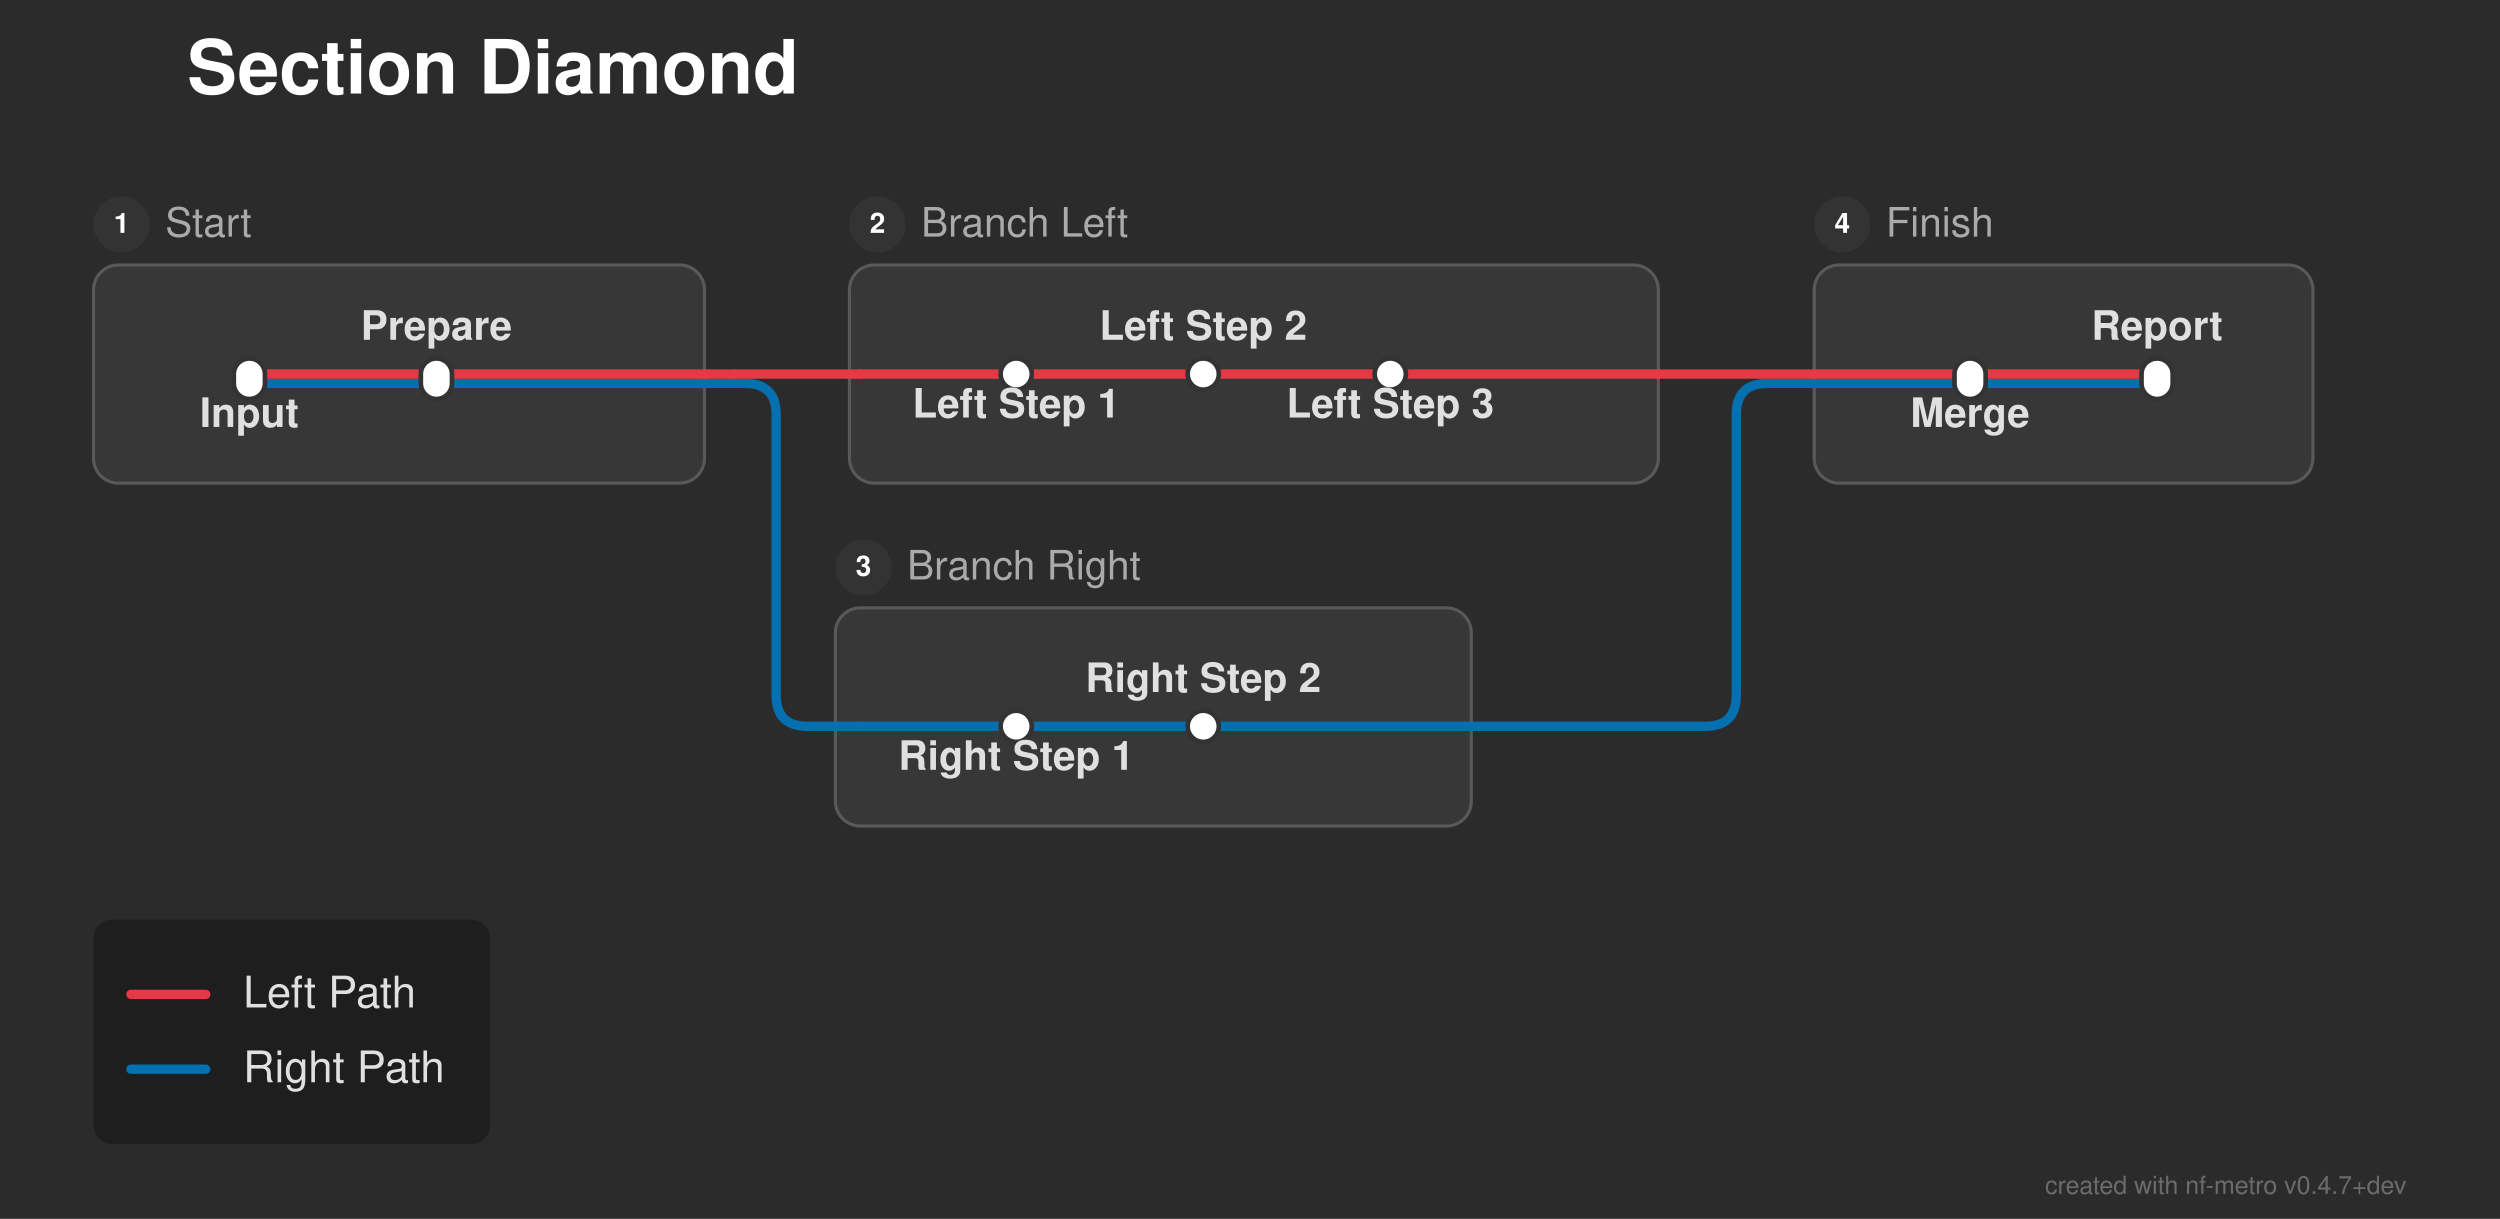
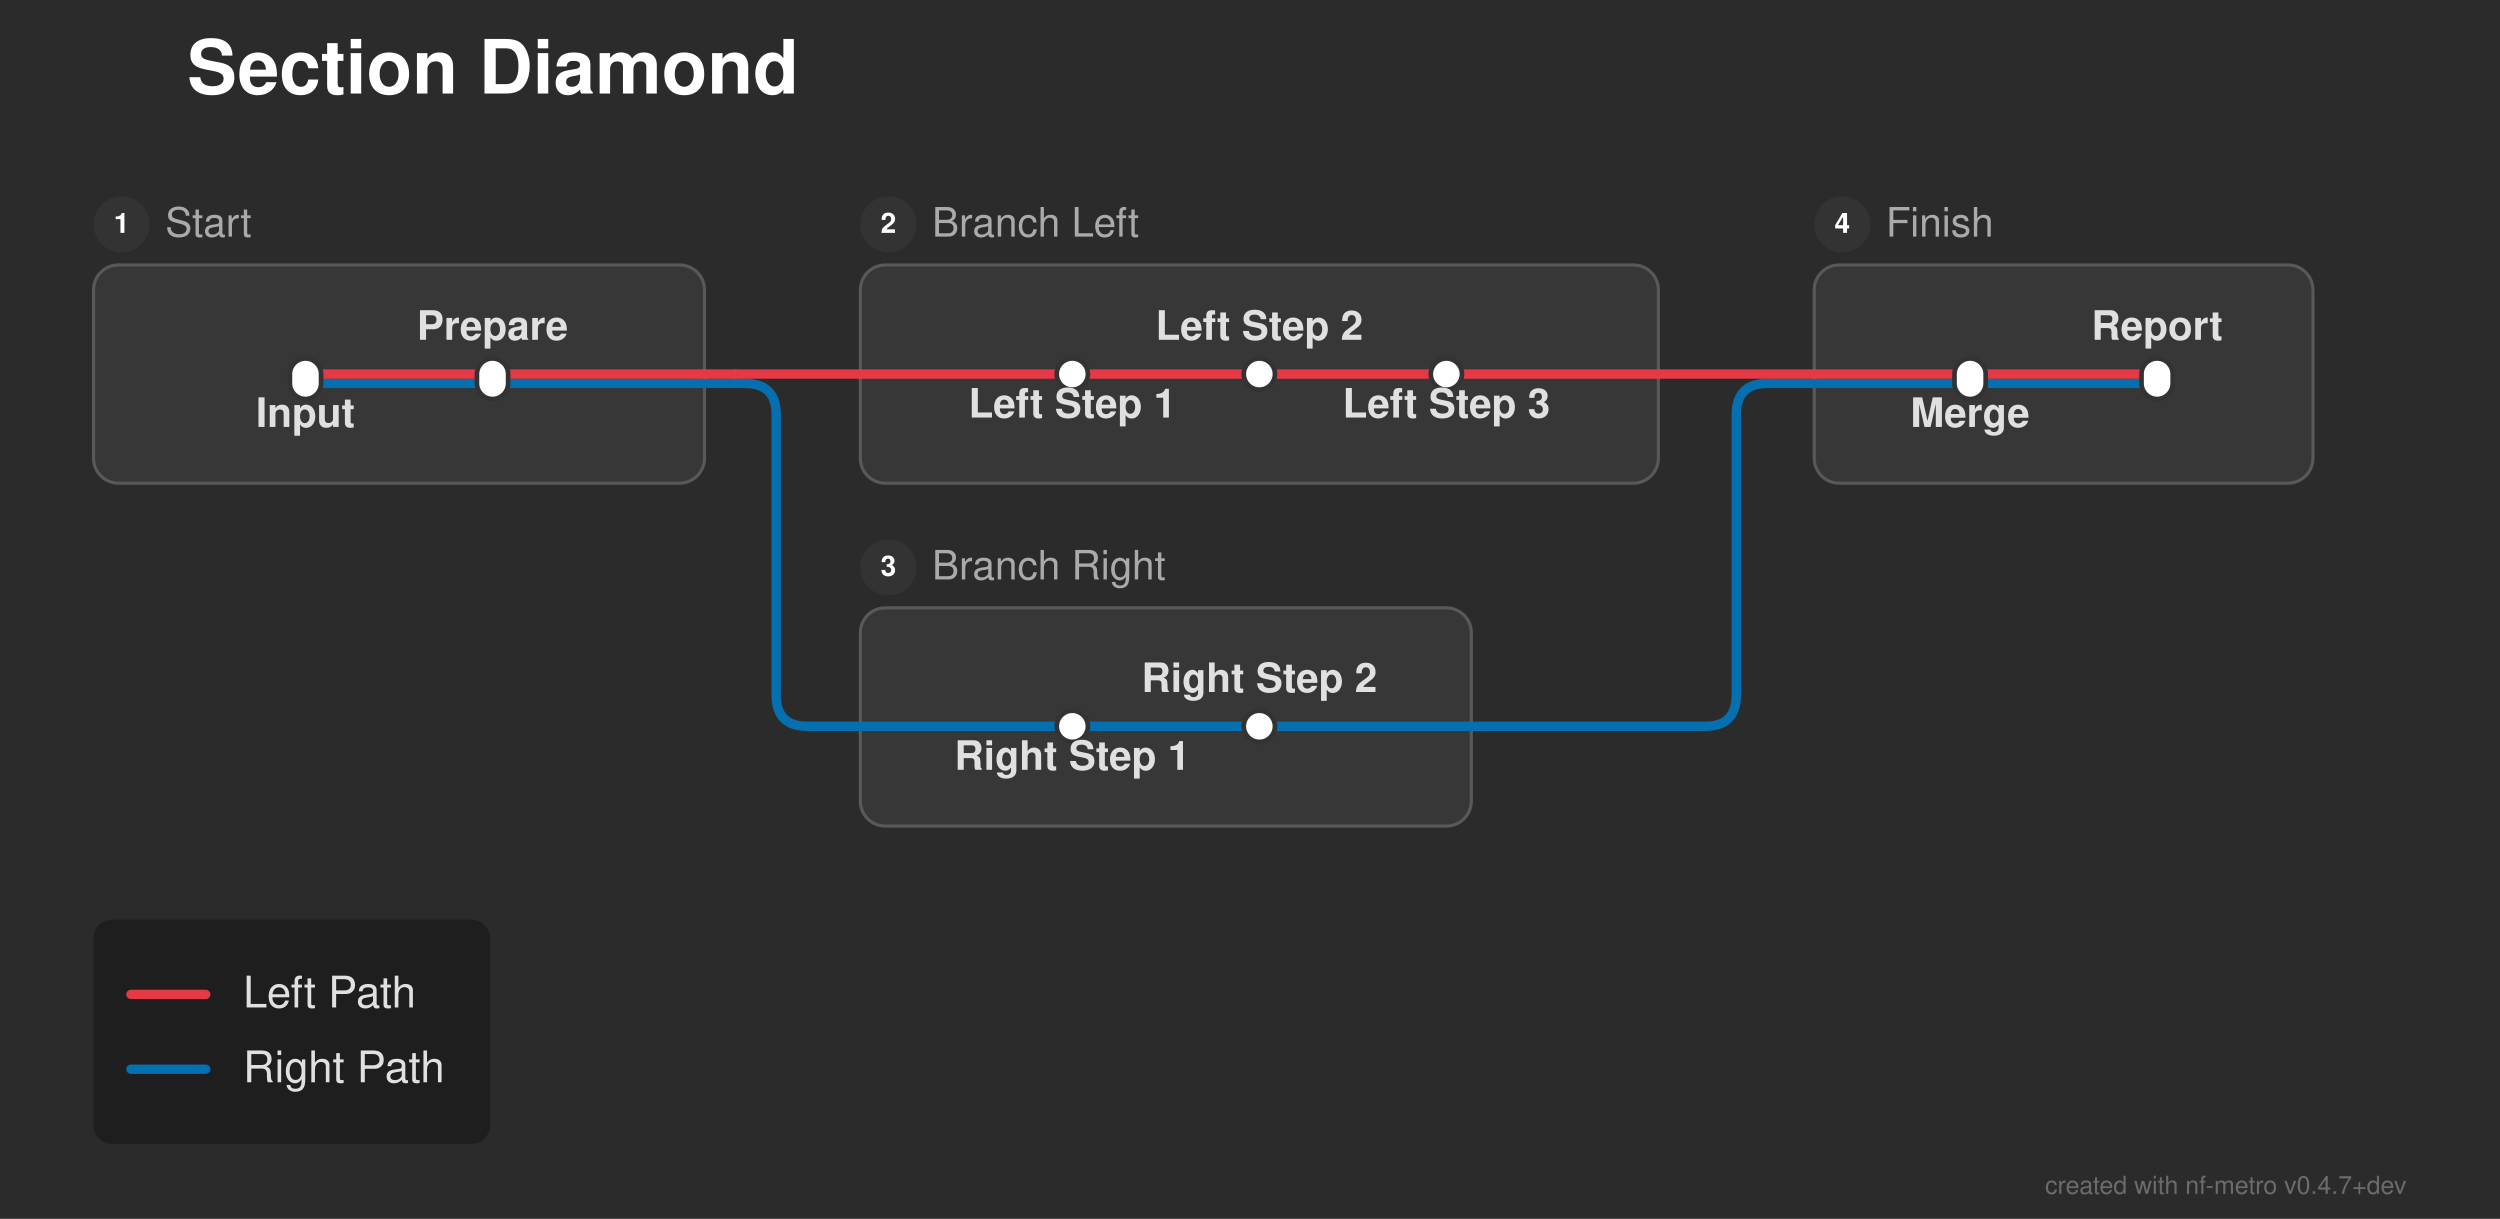
<svg xmlns="http://www.w3.org/2000/svg" width="802" height="391" viewBox="0 0 802 391">
  <defs>
</defs>
  <rect x="0" y="0" width="802" height="391" fill="#2b2b2b" />
  <text x="60.0" y="30.0" font-size="24.0" fill="#ffffff" font-family="'Helvetica Neue', Helvetica, Arial, sans-serif" font-weight="bold" class="nf-metro-title">Section Diamond</text>
  <rect x="30.0" y="85.0" width="196.0" height="70.0" rx="8" ry="8" fill="#373737" stroke="#595959" stroke-width="1.0" />
  <circle cx="39.0" cy="72.0" r="9" fill="#333333" class="nf-metro-section-num-circle" />
  <text x="39.0" y="72.0" font-size="9" fill="#ffffff" font-family="'Helvetica Neue', Helvetica, Arial, sans-serif" font-weight="bold" text-anchor="middle" dy="0.3em">1</text>
  <text x="53.0" y="72.0" font-size="13.0" fill="#aaaaaa" font-family="'Helvetica Neue', Helvetica, Arial, sans-serif" dy="0.3em" class="nf-metro-section-label">Start</text>
-   <rect x="272.5" y="85.0" width="259.5" height="70.0" rx="8" ry="8" fill="#373737" stroke="#595959" stroke-width="1.0" />
-   <circle cx="281.5" cy="72.0" r="9" fill="#333333" class="nf-metro-section-num-circle" />
-   <text x="281.5" y="72.0" font-size="9" fill="#ffffff" font-family="'Helvetica Neue', Helvetica, Arial, sans-serif" font-weight="bold" text-anchor="middle" dy="0.3em">2</text>
-   <text x="295.5" y="72.0" font-size="13.0" fill="#aaaaaa" font-family="'Helvetica Neue', Helvetica, Arial, sans-serif" dy="0.3em" class="nf-metro-section-label">Branch Left</text>
-   <rect x="268.0" y="195.0" width="204.0" height="70.0" rx="8" ry="8" fill="#373737" stroke="#595959" stroke-width="1.0" />
-   <circle cx="277.0" cy="182.0" r="9" fill="#333333" class="nf-metro-section-num-circle" />
-   <text x="277.0" y="182.0" font-size="9" fill="#ffffff" font-family="'Helvetica Neue', Helvetica, Arial, sans-serif" font-weight="bold" text-anchor="middle" dy="0.3em">3</text>
-   <text x="291.0" y="182.0" font-size="13.0" fill="#aaaaaa" font-family="'Helvetica Neue', Helvetica, Arial, sans-serif" dy="0.3em" class="nf-metro-section-label">Branch Right</text>
+   <rect x="276.0" y="85.0" width="256.0" height="70.0" rx="8" ry="8" fill="#373737" stroke="#595959" stroke-width="1.0" />
+   <circle cx="285.0" cy="72.0" r="9" fill="#333333" class="nf-metro-section-num-circle" />
+   <text x="285.0" y="72.0" font-size="9" fill="#ffffff" font-family="'Helvetica Neue', Helvetica, Arial, sans-serif" font-weight="bold" text-anchor="middle" dy="0.3em">2</text>
+   <text x="299.0" y="72.0" font-size="13.0" fill="#aaaaaa" font-family="'Helvetica Neue', Helvetica, Arial, sans-serif" dy="0.3em" class="nf-metro-section-label">Branch Left</text>
+   <rect x="276.0" y="195.0" width="196.0" height="70.0" rx="8" ry="8" fill="#373737" stroke="#595959" stroke-width="1.0" />
+   <circle cx="285.0" cy="182.0" r="9" fill="#333333" class="nf-metro-section-num-circle" />
+   <text x="285.0" y="182.0" font-size="9" fill="#ffffff" font-family="'Helvetica Neue', Helvetica, Arial, sans-serif" font-weight="bold" text-anchor="middle" dy="0.3em">3</text>
+   <text x="299.0" y="182.0" font-size="13.0" fill="#aaaaaa" font-family="'Helvetica Neue', Helvetica, Arial, sans-serif" dy="0.3em" class="nf-metro-section-label">Branch Right</text>
  <rect x="582.0" y="85.0" width="160.0" height="70.0" rx="8" ry="8" fill="#373737" stroke="#595959" stroke-width="1.0" />
  <circle cx="591.0" cy="72.0" r="9" fill="#333333" class="nf-metro-section-num-circle" />
  <text x="591.0" y="72.0" font-size="9" fill="#ffffff" font-family="'Helvetica Neue', Helvetica, Arial, sans-serif" font-weight="bold" text-anchor="middle" dy="0.3em">4</text>
  <text x="605.0" y="72.0" font-size="13.0" fill="#aaaaaa" font-family="'Helvetica Neue', Helvetica, Arial, sans-serif" dy="0.3em" class="nf-metro-section-label">Finish</text>
-   <path d="M326.0,233.0 L386.0,233.0" stroke="#0570b0" stroke-width="3.0" stroke-linecap="round" />
-   <path d="M276.0,233.0 L326.0,233.0" stroke="#0570b0" stroke-width="3.0" stroke-linecap="round" />
-   <path d="M386.0,233.0 L472.0,233.0" stroke="#0570b0" stroke-width="3.0" stroke-linecap="round" />
+   <path d="M344.0,233.0 L404.0,233.0" stroke="#0570b0" stroke-width="3.0" stroke-linecap="round" />
+   <path d="M276.0,233.0 L344.0,233.0" stroke="#0570b0" stroke-width="3.0" stroke-linecap="round" />
+   <path d="M404.0,233.0 L472.0,233.0" stroke="#0570b0" stroke-width="3.0" stroke-linecap="round" />
  <path d="M472.0,233.0 L547.0,233.0 Q557.0,233.0,557.0,223.0 L557.0,133.0 Q557.0,123.0,567.0,123.0 L582.0,123.0" stroke="#0570b0" stroke-width="3.0" fill="none" stroke-linecap="round" stroke-linejoin="round" />
-   <path d="M80.0,123.0 L140.0,123.0" stroke="#0570b0" stroke-width="3.0" stroke-linecap="round" />
+   <path d="M98.0,123.0 L158.0,123.0" stroke="#0570b0" stroke-width="3.0" stroke-linecap="round" />
  <path d="M632.0,123.0 L692.0,123.0" stroke="#0570b0" stroke-width="3.0" stroke-linecap="round" />
-   <path d="M140.0,123.0 L226.0,123.0" stroke="#0570b0" stroke-width="3.0" stroke-linecap="round" />
+   <path d="M158.0,123.0 L226.0,123.0" stroke="#0570b0" stroke-width="3.0" stroke-linecap="round" />
  <path d="M582.0,123.0 L632.0,123.0" stroke="#0570b0" stroke-width="3.0" stroke-linecap="round" />
  <path d="M226.0,123.0 L236.0,123.0" stroke="#0570b0" stroke-width="3.0" stroke-linecap="round" />
  <path d="M236.0,123.0 L239.0,123.0 Q249.0,123.0,249.0,133.0 L249.0,223.0 Q249.0,233.0,259.0,233.0 L276.0,233.0" stroke="#0570b0" stroke-width="3.0" fill="none" stroke-linecap="round" stroke-linejoin="round" />
-   <path d="M80.0,120.0 L140.0,120.0" stroke="#e63946" stroke-width="3.0" stroke-linecap="round" />
-   <path d="M326.0,120.0 L386.0,120.0" stroke="#e63946" stroke-width="3.0" stroke-linecap="round" />
-   <path d="M386.0,120.0 L446.0,120.0" stroke="#e63946" stroke-width="3.0" stroke-linecap="round" />
+   <path d="M98.0,120.0 L158.0,120.0" stroke="#e63946" stroke-width="3.0" stroke-linecap="round" />
+   <path d="M344.0,120.0 L404.0,120.0" stroke="#e63946" stroke-width="3.0" stroke-linecap="round" />
+   <path d="M404.0,120.0 L464.0,120.0" stroke="#e63946" stroke-width="3.0" stroke-linecap="round" />
  <path d="M632.0,120.0 L692.0,120.0" stroke="#e63946" stroke-width="3.0" stroke-linecap="round" />
-   <path d="M140.0,120.0 L226.0,120.0" stroke="#e63946" stroke-width="3.0" stroke-linecap="round" />
-   <path d="M276.0,120.0 L326.0,120.0" stroke="#e63946" stroke-width="3.0" stroke-linecap="round" />
-   <path d="M446.0,120.0 L532.0,120.0" stroke="#e63946" stroke-width="3.0" stroke-linecap="round" />
+   <path d="M158.0,120.0 L226.0,120.0" stroke="#e63946" stroke-width="3.0" stroke-linecap="round" />
+   <path d="M276.0,120.0 L344.0,120.0" stroke="#e63946" stroke-width="3.0" stroke-linecap="round" />
+   <path d="M464.0,120.0 L532.0,120.0" stroke="#e63946" stroke-width="3.0" stroke-linecap="round" />
  <path d="M582.0,120.0 L632.0,120.0" stroke="#e63946" stroke-width="3.0" stroke-linecap="round" />
  <path d="M226.0,120.0 L236.0,120.0" stroke="#e63946" stroke-width="3.0" stroke-linecap="round" />
  <path d="M236.0,120.0 L276.0,120.0" stroke="#e63946" stroke-width="3.0" stroke-linecap="round" />
  <path d="M532.0,120.0 L582.0,120.0" stroke="#e63946" stroke-width="3.0" stroke-linecap="round" />
-   <rect x="75.0" y="115.0" width="10.0" height="13.0" rx="5.0" ry="5.0" fill="#ffffff" stroke="#333333" stroke-width="1.5" />
-   <rect x="135.0" y="115.0" width="10.0" height="13.0" rx="5.0" ry="5.0" fill="#ffffff" stroke="#333333" stroke-width="1.5" />
-   <rect x="321.0" y="115.0" width="10.0" height="10.0" rx="5.0" ry="5.0" fill="#ffffff" stroke="#333333" stroke-width="1.5" />
-   <rect x="381.0" y="115.0" width="10.0" height="10.0" rx="5.0" ry="5.0" fill="#ffffff" stroke="#333333" stroke-width="1.5" />
-   <rect x="441.0" y="115.0" width="10.0" height="10.0" rx="5.0" ry="5.0" fill="#ffffff" stroke="#333333" stroke-width="1.5" />
-   <rect x="321.0" y="228.0" width="10.0" height="10.0" rx="5.0" ry="5.0" fill="#ffffff" stroke="#333333" stroke-width="1.5" />
-   <rect x="381.0" y="228.0" width="10.0" height="10.0" rx="5.0" ry="5.0" fill="#ffffff" stroke="#333333" stroke-width="1.5" />
+   <rect x="93.0" y="115.0" width="10.0" height="13.0" rx="5.0" ry="5.0" fill="#ffffff" stroke="#333333" stroke-width="1.5" />
+   <rect x="153.0" y="115.0" width="10.0" height="13.0" rx="5.0" ry="5.0" fill="#ffffff" stroke="#333333" stroke-width="1.5" />
+   <rect x="339.0" y="115.0" width="10.0" height="10.0" rx="5.0" ry="5.0" fill="#ffffff" stroke="#333333" stroke-width="1.5" />
+   <rect x="399.0" y="115.0" width="10.0" height="10.0" rx="5.0" ry="5.0" fill="#ffffff" stroke="#333333" stroke-width="1.5" />
+   <rect x="459.0" y="115.0" width="10.0" height="10.0" rx="5.0" ry="5.0" fill="#ffffff" stroke="#333333" stroke-width="1.5" />
+   <rect x="339.0" y="228.0" width="10.0" height="10.0" rx="5.0" ry="5.0" fill="#ffffff" stroke="#333333" stroke-width="1.5" />
+   <rect x="399.0" y="228.0" width="10.0" height="10.0" rx="5.0" ry="5.0" fill="#ffffff" stroke="#333333" stroke-width="1.5" />
  <rect x="627.0" y="115.0" width="10.0" height="13.0" rx="5.0" ry="5.0" fill="#ffffff" stroke="#333333" stroke-width="1.5" />
  <rect x="687.0" y="115.0" width="10.0" height="13.0" rx="5.0" ry="5.0" fill="#ffffff" stroke="#333333" stroke-width="1.5" />
-   <text x="80.0" y="131.0" font-size="13.0" fill="#e0e0e0" font-family="'Helvetica Neue', Helvetica, Arial, sans-serif" font-weight="bold" text-anchor="middle" dominant-baseline="hanging">Input</text>
-   <text x="326.0" y="128.0" font-size="13.0" fill="#e0e0e0" font-family="'Helvetica Neue', Helvetica, Arial, sans-serif" font-weight="bold" text-anchor="middle" dominant-baseline="hanging">Left Step 1</text>
+   <text x="98.0" y="131.0" font-size="13.0" fill="#e0e0e0" font-family="'Helvetica Neue', Helvetica, Arial, sans-serif" font-weight="bold" text-anchor="middle" dominant-baseline="hanging">Input</text>
+   <text x="344.0" y="128.0" font-size="13.0" fill="#e0e0e0" font-family="'Helvetica Neue', Helvetica, Arial, sans-serif" font-weight="bold" text-anchor="middle" dominant-baseline="hanging">Left Step 1</text>
  <text x="632.0" y="131.0" font-size="13.0" fill="#e0e0e0" font-family="'Helvetica Neue', Helvetica, Arial, sans-serif" font-weight="bold" text-anchor="middle" dominant-baseline="hanging">Merge</text>
-   <text x="326.0" y="241.0" font-size="13.0" fill="#e0e0e0" font-family="'Helvetica Neue', Helvetica, Arial, sans-serif" font-weight="bold" text-anchor="middle" dominant-baseline="hanging">Right Step 1</text>
-   <text x="140.0" y="109.0" font-size="13.0" fill="#e0e0e0" font-family="'Helvetica Neue', Helvetica, Arial, sans-serif" font-weight="bold" text-anchor="middle" dominant-baseline="auto">Prepare</text>
-   <text x="386.0" y="109.0" font-size="13.0" fill="#e0e0e0" font-family="'Helvetica Neue', Helvetica, Arial, sans-serif" font-weight="bold" text-anchor="middle" dominant-baseline="auto">Left Step 2</text>
+   <text x="344.0" y="241.0" font-size="13.0" fill="#e0e0e0" font-family="'Helvetica Neue', Helvetica, Arial, sans-serif" font-weight="bold" text-anchor="middle" dominant-baseline="hanging">Right Step 1</text>
+   <text x="158.0" y="109.0" font-size="13.0" fill="#e0e0e0" font-family="'Helvetica Neue', Helvetica, Arial, sans-serif" font-weight="bold" text-anchor="middle" dominant-baseline="auto">Prepare</text>
+   <text x="404.0" y="109.0" font-size="13.0" fill="#e0e0e0" font-family="'Helvetica Neue', Helvetica, Arial, sans-serif" font-weight="bold" text-anchor="middle" dominant-baseline="auto">Left Step 2</text>
  <text x="692.0" y="109.0" font-size="13.0" fill="#e0e0e0" font-family="'Helvetica Neue', Helvetica, Arial, sans-serif" font-weight="bold" text-anchor="middle" dominant-baseline="auto">Report</text>
-   <text x="386.0" y="222.0" font-size="13.0" fill="#e0e0e0" font-family="'Helvetica Neue', Helvetica, Arial, sans-serif" font-weight="bold" text-anchor="middle" dominant-baseline="auto">Right Step 2</text>
-   <text x="446.0" y="128.0" font-size="13.0" fill="#e0e0e0" font-family="'Helvetica Neue', Helvetica, Arial, sans-serif" font-weight="bold" text-anchor="middle" dominant-baseline="hanging">Left Step 3</text>
+   <text x="404.0" y="222.0" font-size="13.0" fill="#e0e0e0" font-family="'Helvetica Neue', Helvetica, Arial, sans-serif" font-weight="bold" text-anchor="middle" dominant-baseline="auto">Right Step 2</text>
+   <text x="464.0" y="128.0" font-size="13.0" fill="#e0e0e0" font-family="'Helvetica Neue', Helvetica, Arial, sans-serif" font-weight="bold" text-anchor="middle" dominant-baseline="hanging">Left Step 3</text>
  <rect x="30.0" y="295.0" width="127.2" height="72.0" rx="6" ry="6" fill="rgba(0, 0, 0, 0.3)" />
  <path d="M42.0,319.0 L66.0,319.0" stroke="#e63946" stroke-width="3.0" stroke-linecap="round" />
  <text x="78.0" y="319.0" font-size="14.0" fill="#e0e0e0" font-family="'Helvetica Neue', Helvetica, Arial, sans-serif" dy="0.3em">Left Path</text>
  <path d="M42.0,343.0 L66.0,343.0" stroke="#0570b0" stroke-width="3.0" stroke-linecap="round" />
  <text x="78.0" y="343.0" font-size="14.0" fill="#e0e0e0" font-family="'Helvetica Neue', Helvetica, Arial, sans-serif" dy="0.3em">Right Path</text>
  <text x="772.0" y="383.0" font-size="8" fill="rgba(150, 150, 150, 0.6)" font-family="'Helvetica Neue', Helvetica, Arial, sans-serif" text-anchor="end">created with nf-metro v0.4.7+dev</text>
</svg>
